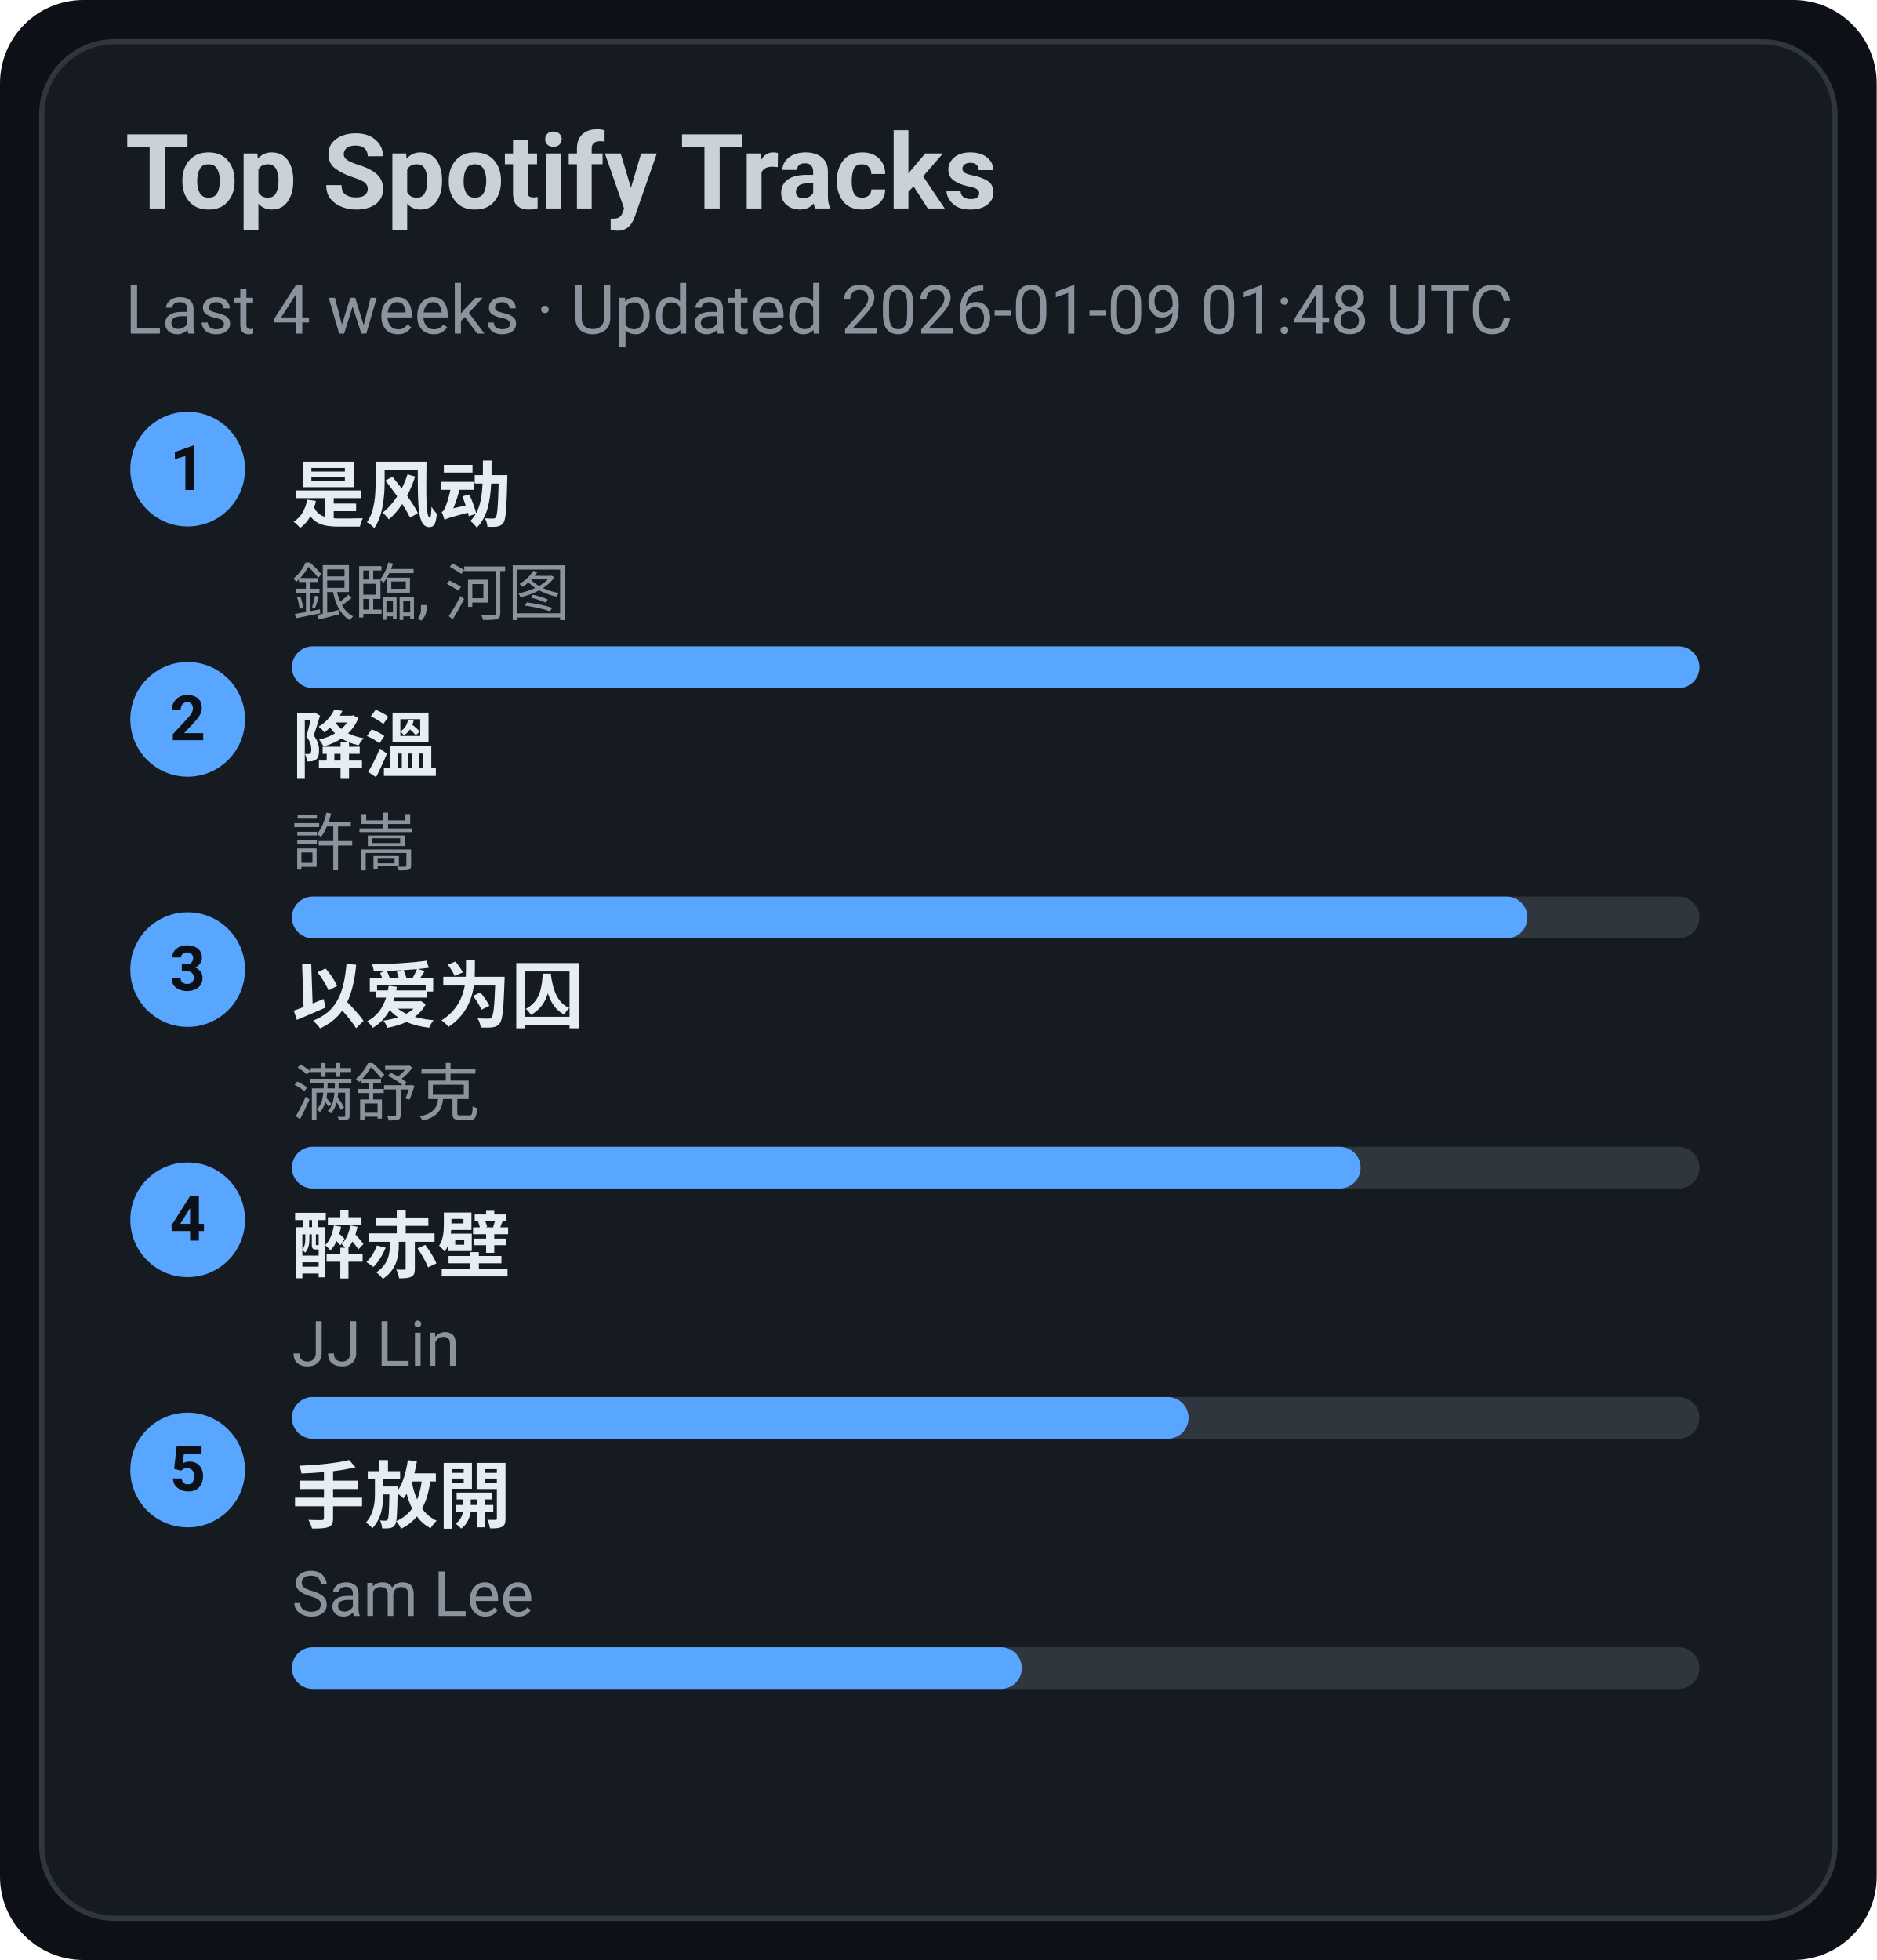
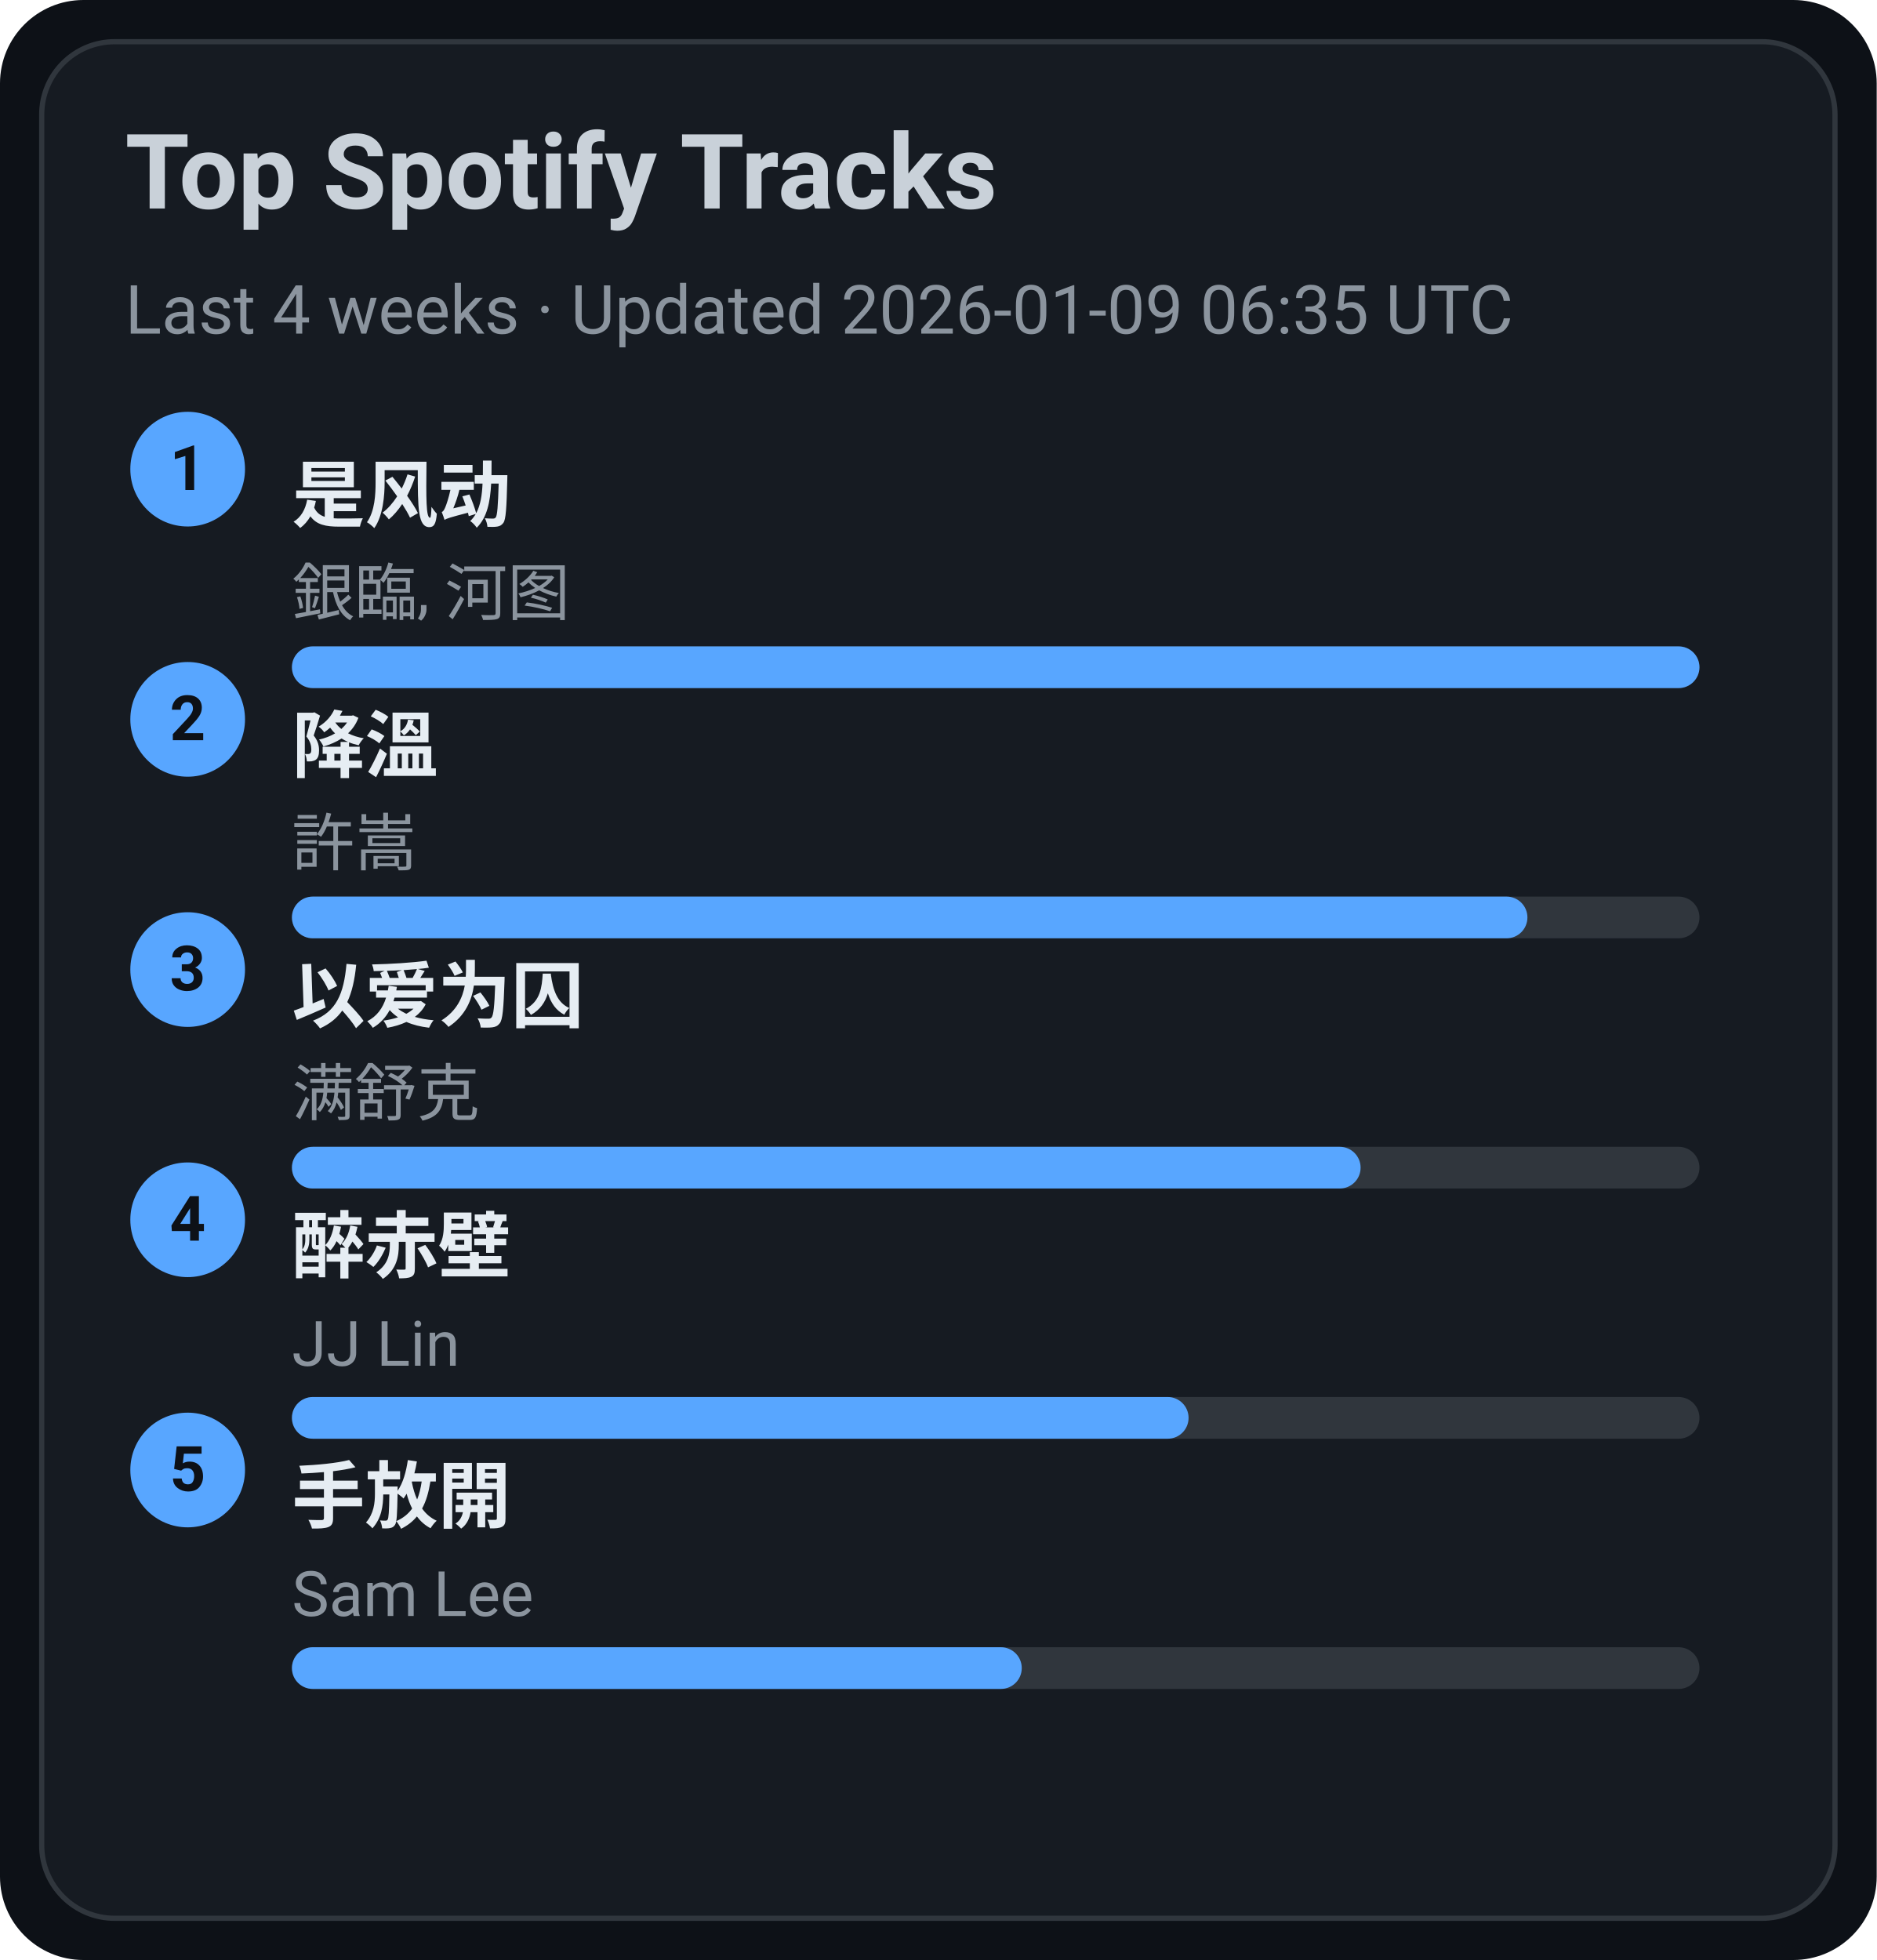
<svg xmlns="http://www.w3.org/2000/svg" width="360" height="376" viewBox="0 0 360 376">
  <style>text{font-family:-apple-system,BlinkMacSystemFont,Segoe UI,Roboto,Ubuntu,Helvetica Neue,Arial,Noto Sans,sans-serif}</style>
  <rect width="360" height="376" rx="16" fill="#0d1117" />
  <rect x="8" y="8" width="344" height="360" rx="14" fill="#161b22" stroke="#30363d" />
  <text x="24" y="40" font-size="20" fill="#c9d1d9" font-weight="600">Top Spotify Tracks</text>
-   <text x="24" y="64" font-size="13" fill="#8b949e">Last 4 weeks · Updated 2026-01-09 01:48 UTC</text>
+   <text x="24" y="64" font-size="13" fill="#8b949e">Last 4 weeks · Updated 2026-01-09 06:35 UTC</text>
  <circle cx="36" cy="90" r="11" fill="#58a6ff" />
  <text x="36" y="94" text-anchor="middle" font-size="12" fill="#0d1117" font-weight="700">1</text>
  <a href="https://open.spotify.com/track/3lePQ8c4jq7bTePsXEmslh" target="_blank" rel="noopener noreferrer">
    <text x="56" y="100" font-size="14" fill="#e6edf3" font-weight="600">是风动</text>
  </a>
  <text x="56" y="118" font-size="12" fill="#8b949e">銀臨, 河图</text>
  <rect x="56" y="124" width="270" height="8" rx="4" fill="#30363d" />
  <rect x="56" y="124" width="270" height="8" rx="4" fill="#58a6ff" />
  <circle cx="36" cy="138" r="11" fill="#58a6ff" />
  <text x="36" y="142" text-anchor="middle" font-size="12" fill="#0d1117" font-weight="700">2</text>
  <a href="https://open.spotify.com/track/2q9uhrOfyOnBa3oWR1PfYT" target="_blank" rel="noopener noreferrer">
    <text x="56" y="148" font-size="14" fill="#e6edf3" font-weight="600">降溫</text>
  </a>
  <text x="56" y="166" font-size="12" fill="#8b949e">許嵩</text>
  <rect x="56" y="172" width="270" height="8" rx="4" fill="#30363d" />
  <rect x="56" y="172" width="237" height="8" rx="4" fill="#58a6ff" />
  <circle cx="36" cy="186" r="11" fill="#58a6ff" />
  <text x="36" y="190" text-anchor="middle" font-size="12" fill="#0d1117" font-weight="700">3</text>
  <a href="https://open.spotify.com/track/0RW2LEfGQK5BaIho6sSLqf" target="_blank" rel="noopener noreferrer">
    <text x="56" y="196" font-size="14" fill="#e6edf3" font-weight="600">以爱为囚</text>
  </a>
  <text x="56" y="214" font-size="12" fill="#8b949e">满舒克</text>
  <rect x="56" y="220" width="270" height="8" rx="4" fill="#30363d" />
  <rect x="56" y="220" width="205" height="8" rx="4" fill="#58a6ff" />
  <circle cx="36" cy="234" r="11" fill="#58a6ff" />
  <text x="36" y="238" text-anchor="middle" font-size="12" fill="#0d1117" font-weight="700">4</text>
  <a href="https://open.spotify.com/track/69lAYqbyHL1A0gctdLd9WV" target="_blank" rel="noopener noreferrer">
    <text x="56" y="244" font-size="14" fill="#e6edf3" font-weight="600">醉赤壁</text>
  </a>
  <text x="56" y="262" font-size="12" fill="#8b949e">JJ Lin</text>
  <rect x="56" y="268" width="270" height="8" rx="4" fill="#30363d" />
  <rect x="56" y="268" width="172" height="8" rx="4" fill="#58a6ff" />
  <circle cx="36" cy="282" r="11" fill="#58a6ff" />
  <text x="36" y="286" text-anchor="middle" font-size="12" fill="#0d1117" font-weight="700">5</text>
  <a href="https://open.spotify.com/track/2Dd9EXYXI2NNrLG61OtWQv" target="_blank" rel="noopener noreferrer">
    <text x="56" y="292" font-size="14" fill="#e6edf3" font-weight="600">手放開</text>
  </a>
  <text x="56" y="310" font-size="12" fill="#8b949e">Sam Lee</text>
  <rect x="56" y="316" width="270" height="8" rx="4" fill="#30363d" />
  <rect x="56" y="316" width="140" height="8" rx="4" fill="#58a6ff" />
</svg>
